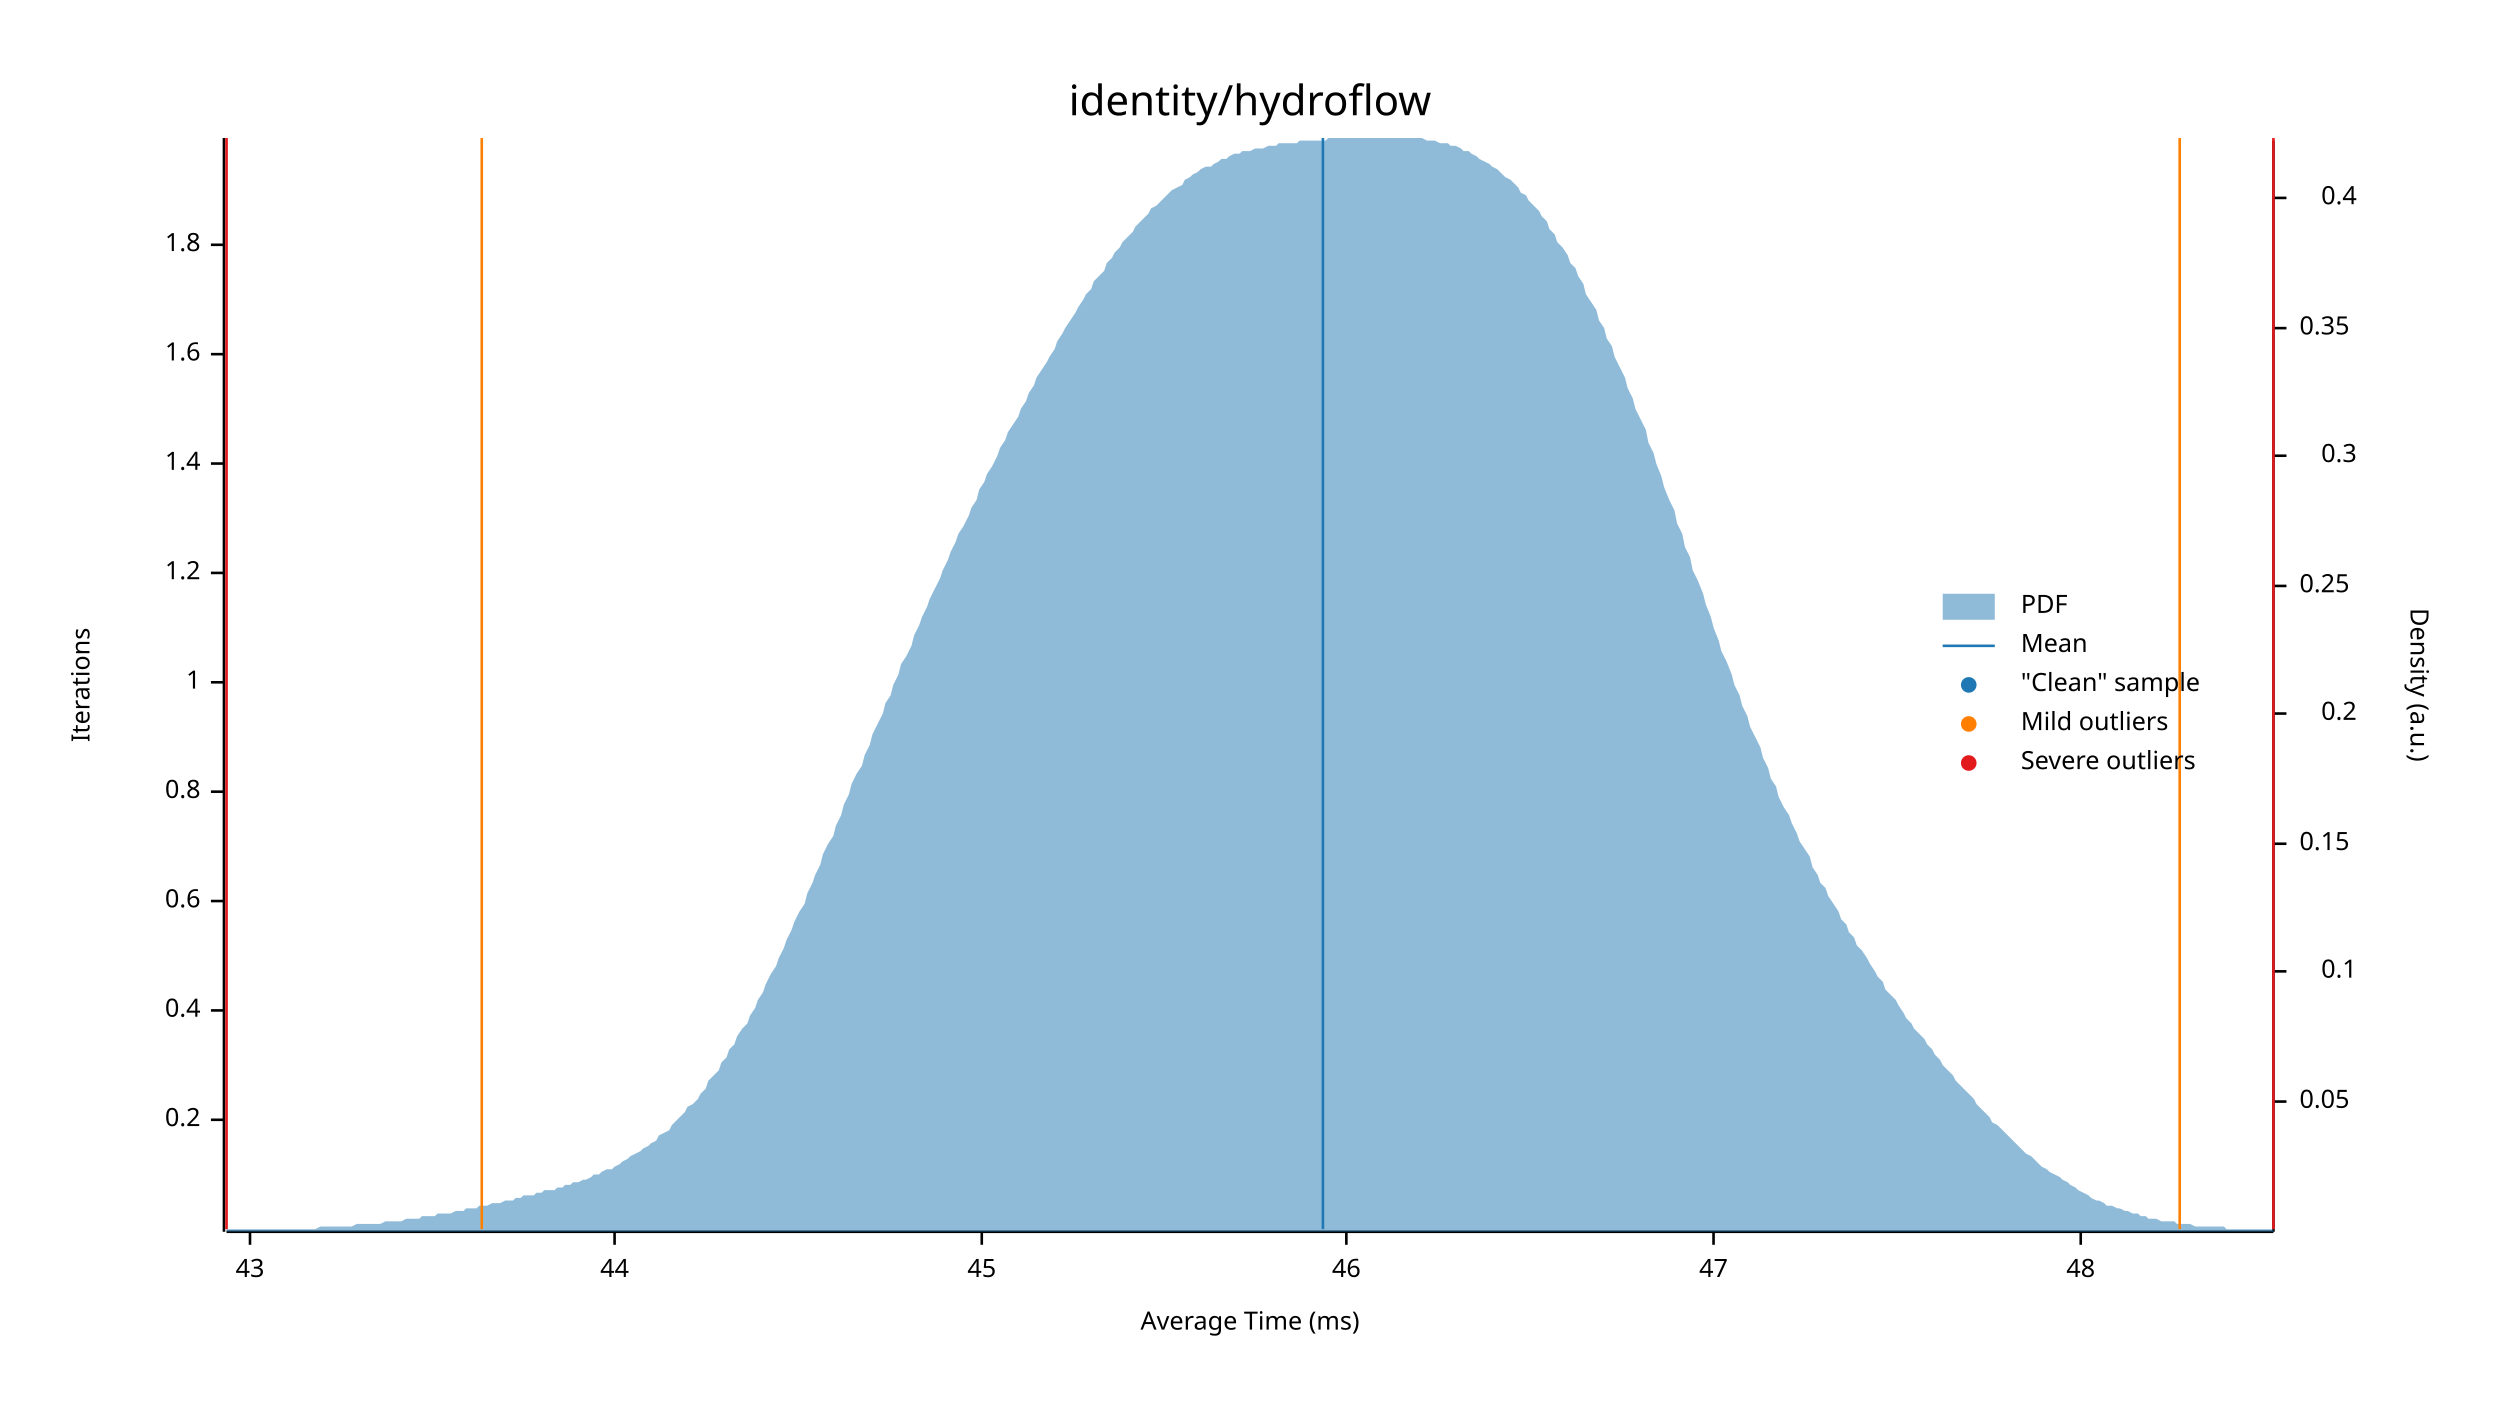
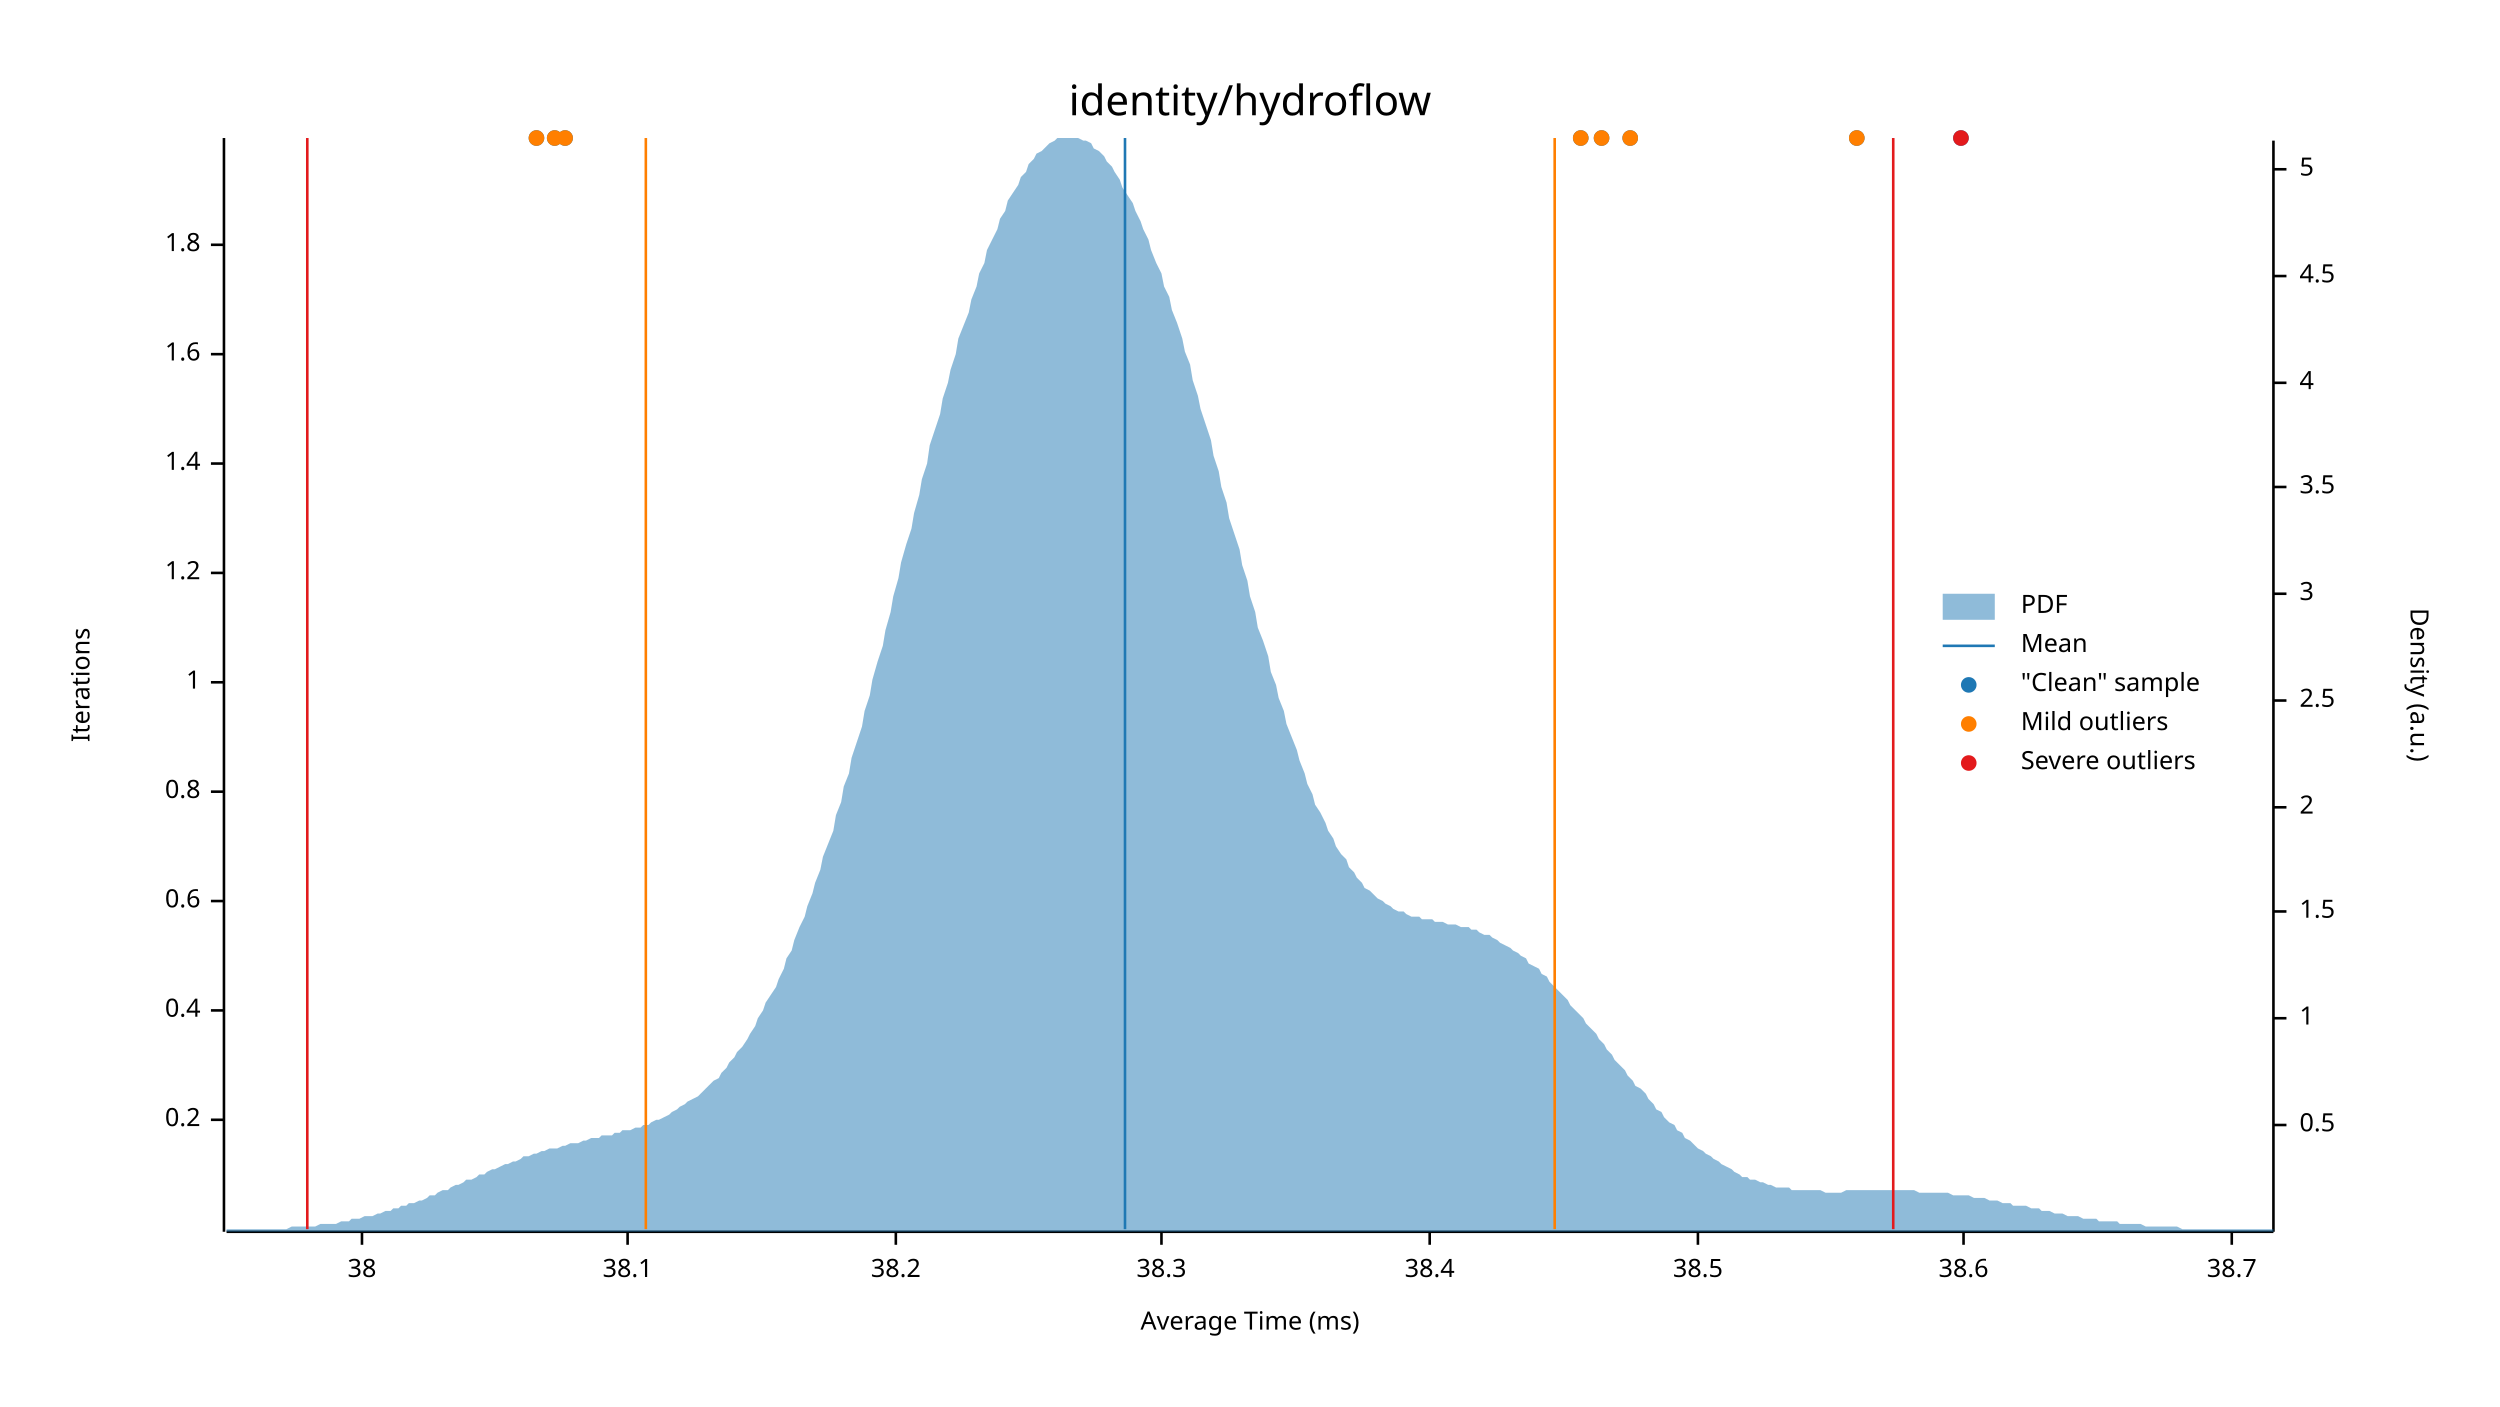
<svg xmlns="http://www.w3.org/2000/svg" width="960" height="540" viewBox="0 0 960 540">
  <text x="480" y="32" dy="0.76em" text-anchor="middle" font-family="sans-serif" font-size="16.129" opacity="1" fill="#000000">
identity/hydroflow
</text>
  <text x="27" y="263" dy="0.76em" text-anchor="middle" font-family="sans-serif" font-size="9.677" opacity="1" fill="#000000" transform="rotate(270, 27, 263)">
Iterations
</text>
  <text x="480" y="513" dy="-0.5ex" text-anchor="middle" font-family="sans-serif" font-size="9.677" opacity="1" fill="#000000">
Average Time (ms)
</text>
  <polyline fill="none" opacity="1" stroke="#000000" stroke-width="1" points="86,53 86,473 " />
  <text x="77" y="430" dy="0.5ex" text-anchor="end" font-family="sans-serif" font-size="9.677" opacity="1" fill="#000000">
0.2
</text>
  <polyline fill="none" opacity="1" stroke="#000000" stroke-width="1" points="81,430 86,430 " />
  <text x="77" y="388" dy="0.5ex" text-anchor="end" font-family="sans-serif" font-size="9.677" opacity="1" fill="#000000">
0.4
</text>
  <polyline fill="none" opacity="1" stroke="#000000" stroke-width="1" points="81,388 86,388 " />
  <text x="77" y="346" dy="0.5ex" text-anchor="end" font-family="sans-serif" font-size="9.677" opacity="1" fill="#000000">
0.6
</text>
  <polyline fill="none" opacity="1" stroke="#000000" stroke-width="1" points="81,346 86,346 " />
  <text x="77" y="304" dy="0.5ex" text-anchor="end" font-family="sans-serif" font-size="9.677" opacity="1" fill="#000000">
0.8
</text>
  <polyline fill="none" opacity="1" stroke="#000000" stroke-width="1" points="81,304 86,304 " />
  <text x="77" y="262" dy="0.5ex" text-anchor="end" font-family="sans-serif" font-size="9.677" opacity="1" fill="#000000">
1
</text>
  <polyline fill="none" opacity="1" stroke="#000000" stroke-width="1" points="81,262 86,262 " />
  <text x="77" y="220" dy="0.5ex" text-anchor="end" font-family="sans-serif" font-size="9.677" opacity="1" fill="#000000">
1.2
</text>
  <polyline fill="none" opacity="1" stroke="#000000" stroke-width="1" points="81,220 86,220 " />
  <text x="77" y="178" dy="0.5ex" text-anchor="end" font-family="sans-serif" font-size="9.677" opacity="1" fill="#000000">
1.4
</text>
  <polyline fill="none" opacity="1" stroke="#000000" stroke-width="1" points="81,178 86,178 " />
  <text x="77" y="136" dy="0.5ex" text-anchor="end" font-family="sans-serif" font-size="9.677" opacity="1" fill="#000000">
1.6
</text>
  <polyline fill="none" opacity="1" stroke="#000000" stroke-width="1" points="81,136 86,136 " />
  <text x="77" y="94" dy="0.5ex" text-anchor="end" font-family="sans-serif" font-size="9.677" opacity="1" fill="#000000">
1.8
</text>
  <polyline fill="none" opacity="1" stroke="#000000" stroke-width="1" points="81,94 86,94 " />
  <polyline fill="none" opacity="1" stroke="#000000" stroke-width="1" points="87,473 873,473 " />
-   <text x="96" y="483" dy="0.76em" text-anchor="middle" font-family="sans-serif" font-size="9.677" opacity="1" fill="#000000">
- 43
+   <text x="139" y="483" dy="0.76em" text-anchor="middle" font-family="sans-serif" font-size="9.677" opacity="1" fill="#000000">
+ 38
</text>
-   <polyline fill="none" opacity="1" stroke="#000000" stroke-width="1" points="96,473 96,478 " />
-   <text x="236" y="483" dy="0.76em" text-anchor="middle" font-family="sans-serif" font-size="9.677" opacity="1" fill="#000000">
- 44
+   <polyline fill="none" opacity="1" stroke="#000000" stroke-width="1" points="139,473 139,478 " />
+   <text x="241" y="483" dy="0.76em" text-anchor="middle" font-family="sans-serif" font-size="9.677" opacity="1" fill="#000000">
+ 38.1
</text>
-   <polyline fill="none" opacity="1" stroke="#000000" stroke-width="1" points="236,473 236,478 " />
-   <text x="377" y="483" dy="0.76em" text-anchor="middle" font-family="sans-serif" font-size="9.677" opacity="1" fill="#000000">
- 45
+   <polyline fill="none" opacity="1" stroke="#000000" stroke-width="1" points="241,473 241,478 " />
+   <text x="344" y="483" dy="0.76em" text-anchor="middle" font-family="sans-serif" font-size="9.677" opacity="1" fill="#000000">
+ 38.2
</text>
-   <polyline fill="none" opacity="1" stroke="#000000" stroke-width="1" points="377,473 377,478 " />
-   <text x="517" y="483" dy="0.76em" text-anchor="middle" font-family="sans-serif" font-size="9.677" opacity="1" fill="#000000">
- 46
+   <polyline fill="none" opacity="1" stroke="#000000" stroke-width="1" points="344,473 344,478 " />
+   <text x="446" y="483" dy="0.76em" text-anchor="middle" font-family="sans-serif" font-size="9.677" opacity="1" fill="#000000">
+ 38.3
</text>
-   <polyline fill="none" opacity="1" stroke="#000000" stroke-width="1" points="517,473 517,478 " />
-   <text x="658" y="483" dy="0.76em" text-anchor="middle" font-family="sans-serif" font-size="9.677" opacity="1" fill="#000000">
- 47
+   <polyline fill="none" opacity="1" stroke="#000000" stroke-width="1" points="446,473 446,478 " />
+   <text x="549" y="483" dy="0.76em" text-anchor="middle" font-family="sans-serif" font-size="9.677" opacity="1" fill="#000000">
+ 38.4
</text>
-   <polyline fill="none" opacity="1" stroke="#000000" stroke-width="1" points="658,473 658,478 " />
-   <text x="799" y="483" dy="0.76em" text-anchor="middle" font-family="sans-serif" font-size="9.677" opacity="1" fill="#000000">
- 48
+   <polyline fill="none" opacity="1" stroke="#000000" stroke-width="1" points="549,473 549,478 " />
+   <text x="652" y="483" dy="0.76em" text-anchor="middle" font-family="sans-serif" font-size="9.677" opacity="1" fill="#000000">
+ 38.5
</text>
-   <polyline fill="none" opacity="1" stroke="#000000" stroke-width="1" points="799,473 799,478 " />
+   <polyline fill="none" opacity="1" stroke="#000000" stroke-width="1" points="652,473 652,478 " />
+   <text x="754" y="483" dy="0.76em" text-anchor="middle" font-family="sans-serif" font-size="9.677" opacity="1" fill="#000000">
+ 38.6
+ </text>
+   <polyline fill="none" opacity="1" stroke="#000000" stroke-width="1" points="754,473 754,478 " />
+   <text x="857" y="483" dy="0.76em" text-anchor="middle" font-family="sans-serif" font-size="9.677" opacity="1" fill="#000000">
+ 38.7
+ </text>
+   <polyline fill="none" opacity="1" stroke="#000000" stroke-width="1" points="857,473 857,478 " />
  <text x="933" y="263" dy="0.76em" text-anchor="middle" font-family="sans-serif" font-size="9.677" opacity="1" fill="#000000" transform="rotate(90, 933, 263)">
Density (a.u.)
</text>
  <polyline fill="none" opacity="1" stroke="#000000" stroke-width="1" points="873,54 873,473 " />
-   <text x="883" y="423" dy="0.5ex" text-anchor="start" font-family="sans-serif" font-size="9.677" opacity="1" fill="#000000">
- 0.05
+   <text x="883" y="432" dy="0.5ex" text-anchor="start" font-family="sans-serif" font-size="9.677" opacity="1" fill="#000000">
+ 0.5
</text>
-   <polyline fill="none" opacity="1" stroke="#000000" stroke-width="1" points="873,423 878,423 " />
-   <text x="905" y="373" dy="0.5ex" text-anchor="end" font-family="sans-serif" font-size="9.677" opacity="1" fill="#000000">
- 0.1
+   <polyline fill="none" opacity="1" stroke="#000000" stroke-width="1" points="873,432 878,432 " />
+   <text x="883" y="391" dy="0.5ex" text-anchor="start" font-family="sans-serif" font-size="9.677" opacity="1" fill="#000000">
+ 1
</text>
-   <polyline fill="none" opacity="1" stroke="#000000" stroke-width="1" points="873,373 878,373 " />
-   <text x="883" y="324" dy="0.5ex" text-anchor="start" font-family="sans-serif" font-size="9.677" opacity="1" fill="#000000">
- 0.15
+   <polyline fill="none" opacity="1" stroke="#000000" stroke-width="1" points="873,391 878,391 " />
+   <text x="883" y="350" dy="0.5ex" text-anchor="start" font-family="sans-serif" font-size="9.677" opacity="1" fill="#000000">
+ 1.5
</text>
-   <polyline fill="none" opacity="1" stroke="#000000" stroke-width="1" points="873,324 878,324 " />
-   <text x="905" y="274" dy="0.5ex" text-anchor="end" font-family="sans-serif" font-size="9.677" opacity="1" fill="#000000">
- 0.2
+   <polyline fill="none" opacity="1" stroke="#000000" stroke-width="1" points="873,350 878,350 " />
+   <text x="883" y="310" dy="0.5ex" text-anchor="start" font-family="sans-serif" font-size="9.677" opacity="1" fill="#000000">
+ 2
</text>
-   <polyline fill="none" opacity="1" stroke="#000000" stroke-width="1" points="873,274 878,274 " />
-   <text x="883" y="225" dy="0.5ex" text-anchor="start" font-family="sans-serif" font-size="9.677" opacity="1" fill="#000000">
- 0.25
+   <polyline fill="none" opacity="1" stroke="#000000" stroke-width="1" points="873,310 878,310 " />
+   <text x="883" y="269" dy="0.5ex" text-anchor="start" font-family="sans-serif" font-size="9.677" opacity="1" fill="#000000">
+ 2.5
</text>
-   <polyline fill="none" opacity="1" stroke="#000000" stroke-width="1" points="873,225 878,225 " />
-   <text x="905" y="175" dy="0.5ex" text-anchor="end" font-family="sans-serif" font-size="9.677" opacity="1" fill="#000000">
- 0.3
+   <polyline fill="none" opacity="1" stroke="#000000" stroke-width="1" points="873,269 878,269 " />
+   <text x="883" y="228" dy="0.5ex" text-anchor="start" font-family="sans-serif" font-size="9.677" opacity="1" fill="#000000">
+ 3
</text>
-   <polyline fill="none" opacity="1" stroke="#000000" stroke-width="1" points="873,175 878,175 " />
-   <text x="883" y="126" dy="0.5ex" text-anchor="start" font-family="sans-serif" font-size="9.677" opacity="1" fill="#000000">
- 0.35
+   <polyline fill="none" opacity="1" stroke="#000000" stroke-width="1" points="873,228 878,228 " />
+   <text x="883" y="187" dy="0.5ex" text-anchor="start" font-family="sans-serif" font-size="9.677" opacity="1" fill="#000000">
+ 3.5
</text>
-   <polyline fill="none" opacity="1" stroke="#000000" stroke-width="1" points="873,126 878,126 " />
-   <text x="905" y="76" dy="0.5ex" text-anchor="end" font-family="sans-serif" font-size="9.677" opacity="1" fill="#000000">
- 0.4
+   <polyline fill="none" opacity="1" stroke="#000000" stroke-width="1" points="873,187 878,187 " />
+   <text x="883" y="147" dy="0.5ex" text-anchor="start" font-family="sans-serif" font-size="9.677" opacity="1" fill="#000000">
+ 4
</text>
-   <polyline fill="none" opacity="1" stroke="#000000" stroke-width="1" points="873,76 878,76 " />
-   <polygon opacity="0.5" fill="#1F78B4" points="87,472 88,472 90,472 91,472 93,472 94,472 96,472 98,472 99,472 101,472 102,472 104,472 105,472 107,472 109,472 110,472 112,472 113,472 115,472 116,472 118,472 120,472 121,472 123,471 124,471 126,471 127,471 129,471 131,471 132,471 134,471 135,471 137,470 138,470 140,470 142,470 143,470 145,470 146,470 148,469 150,469 151,469 153,469 154,469 156,468 157,468 159,468 161,468 162,467 164,467 165,467 167,467 168,466 170,466 172,466 173,466 175,465 176,465 178,465 179,464 181,464 183,464 184,463 186,463 187,463 189,462 190,462 192,462 194,461 195,461 197,461 198,460 200,460 201,459 203,459 205,459 206,458 208,458 209,457 211,457 213,457 214,456 216,456 217,455 219,455 220,454 222,454 224,453 225,453 227,452 228,451 230,451 231,450 233,449 235,449 236,448 238,447 239,446 241,445 242,444 244,443 246,442 247,441 249,440 250,439 252,438 253,436 255,435 257,434 258,432 260,430 261,429 263,427 264,425 266,424 268,422 269,420 271,418 272,415 274,413 276,411 277,408 279,406 280,403 282,401 283,398 285,395 287,393 288,390 290,387 291,384 293,381 294,378 296,374 298,371 299,368 301,364 302,361 304,357 305,354 307,350 309,347 310,343 312,339 313,336 315,332 316,328 318,324 320,321 321,317 323,313 324,309 326,305 327,301 329,297 331,294 332,290 334,286 335,282 337,278 339,274 340,270 342,267 343,263 345,259 346,255 348,252 350,248 351,244 353,240 354,237 356,233 357,230 359,226 361,222 362,219 364,215 365,212 367,208 368,205 370,202 372,198 373,195 375,192 376,188 378,185 379,182 381,179 383,175 384,172 386,169 387,166 389,163 391,160 392,157 394,154 395,151 397,148 398,145 400,142 402,139 403,137 405,134 406,131 408,128 409,126 411,123 413,120 414,118 416,115 417,113 419,111 420,108 422,106 424,104 425,101 427,99 428,97 430,95 431,93 433,91 435,89 436,87 438,85 439,84 441,82 442,80 444,79 446,77 447,76 449,74 450,73 452,72 454,71 455,69 457,68 458,67 460,66 461,65 463,64 465,64 466,63 468,62 469,61 471,61 472,60 474,59 476,59 477,58 479,58 480,58 482,57 483,57 485,57 487,56 488,56 490,56 491,55 493,55 494,55 496,55 498,55 499,54 501,54 502,54 504,54 505,54 507,54 509,54 510,53 512,53 513,53 515,53 517,53 518,53 520,53 521,53 523,53 524,53 526,53 528,53 529,53 531,53 532,53 534,53 535,53 537,53 539,53 540,53 542,53 543,53 545,53 546,53 548,54 550,54 551,54 553,55 554,55 556,55 557,56 559,56 561,57 562,58 564,58 565,59 567,60 568,61 570,62 572,63 573,64 575,65 576,66 578,68 580,69 581,70 583,72 584,74 586,75 587,77 589,79 591,81 592,83 594,85 595,88 597,90 598,93 600,95 602,98 603,101 605,103 606,106 608,109 609,113 611,116 613,119 614,123 616,126 617,130 619,133 620,137 622,141 624,145 625,149 627,153 628,157 630,161 632,165 633,170 635,174 636,178 638,183 639,187 641,192 643,196 644,201 646,205 647,210 649,214 650,219 652,223 654,228 655,232 657,237 658,241 660,246 661,250 663,254 665,259 666,263 668,267 669,271 671,275 672,279 674,283 676,287 677,291 679,295 680,299 682,302 683,306 685,310 687,313 688,316 690,320 691,323 693,326 695,329 696,333 698,336 699,339 701,341 702,344 704,347 706,350 707,353 709,355 710,358 712,360 713,363 715,365 717,368 718,370 720,373 721,375 723,377 724,380 726,382 728,384 729,386 731,389 732,391 734,393 735,395 737,397 739,399 740,401 742,403 743,405 745,407 746,409 748,411 750,413 751,415 753,417 754,418 756,420 758,422 759,424 761,426 762,427 764,429 765,431 767,432 769,434 770,435 772,437 773,438 775,440 776,441 778,443 780,444 781,445 783,447 784,448 786,449 787,450 789,451 791,452 792,453 794,454 795,455 797,456 798,457 800,458 802,459 803,460 805,461 806,461 808,462 809,463 811,463 813,464 814,464 816,465 817,465 819,466 821,466 822,467 824,467 825,468 827,468 828,468 830,469 832,469 833,469 835,469 836,470 838,470 839,470 841,470 843,471 844,471 846,471 847,471 849,471 850,471 852,471 854,471 855,472 857,472 858,472 860,472 861,472 863,472 865,472 866,472 868,472 869,472 871,472 873,472 873,473 87,473 " />
-   <polyline fill="none" opacity="1" stroke="#1F78B4" stroke-width="1" points="508,472 508,53 " />
-   <polyline fill="none" opacity="1" stroke="#FF7F00" stroke-width="1" points="185,472 185,53 " />
-   <polyline fill="none" opacity="1" stroke="#FF7F00" stroke-width="1" points="837,472 837,53 " />
-   <polyline fill="none" opacity="1" stroke="#E31A1C" stroke-width="1" points="87,472 87,53 " />
-   <polyline fill="none" opacity="1" stroke="#E31A1C" stroke-width="1" points="873,472 873,53 " />
+   <polyline fill="none" opacity="1" stroke="#000000" stroke-width="1" points="873,147 878,147 " />
+   <text x="883" y="106" dy="0.5ex" text-anchor="start" font-family="sans-serif" font-size="9.677" opacity="1" fill="#000000">
+ 4.5
+ </text>
+   <polyline fill="none" opacity="1" stroke="#000000" stroke-width="1" points="873,106 878,106 " />
+   <text x="883" y="65" dy="0.5ex" text-anchor="start" font-family="sans-serif" font-size="9.677" opacity="1" fill="#000000">
+ 5
+ </text>
+   <polyline fill="none" opacity="1" stroke="#000000" stroke-width="1" points="873,65 878,65 " />
+   <polygon opacity="0.5" fill="#1F78B4" points="87,472 88,472 90,472 91,472 93,472 94,472 96,472 98,472 99,472 101,472 102,472 104,472 105,472 107,472 109,472 110,472 112,471 113,471 115,471 116,471 118,471 120,471 121,471 123,470 124,470 126,470 127,470 129,470 131,469 132,469 134,469 135,468 137,468 138,468 140,467 142,467 143,467 145,466 146,466 148,465 150,465 151,464 153,464 154,463 156,463 157,462 159,462 161,461 162,461 164,460 165,459 167,459 168,458 170,457 172,457 173,456 175,455 176,455 178,454 179,453 181,453 183,452 184,451 186,451 187,450 189,449 190,449 192,448 194,447 195,447 197,446 198,446 200,445 201,444 203,444 205,443 206,443 208,442 209,442 211,441 213,441 214,441 216,440 217,440 219,439 220,439 222,439 224,438 225,438 227,437 228,437 230,437 231,436 233,436 235,436 236,435 238,435 239,434 241,434 242,434 244,433 246,433 247,432 249,432 250,431 252,430 253,430 255,429 257,428 258,427 260,426 261,425 263,424 264,423 266,422 268,421 269,420 271,418 272,417 274,415 276,414 277,412 279,410 280,408 282,406 283,404 285,402 287,399 288,397 290,394 291,391 293,388 294,385 296,382 298,379 299,376 301,372 302,368 304,365 305,361 307,356 309,352 310,348 312,343 313,339 315,334 316,329 318,324 320,319 321,313 323,308 324,302 326,297 327,291 329,285 331,279 332,273 334,267 335,261 337,254 339,248 340,242 342,235 343,229 345,222 346,216 348,209 350,203 351,197 353,190 354,184 356,178 357,171 359,165 361,159 362,153 364,147 365,142 367,136 368,130 370,125 372,120 373,115 375,110 376,105 378,101 379,96 381,92 383,88 384,84 386,81 387,77 389,74 391,71 392,68 394,66 395,63 397,61 398,59 400,58 402,56 403,55 405,54 406,53 408,53 409,53 411,53 413,53 414,53 416,54 417,54 419,55 420,57 422,58 424,60 425,62 427,64 428,66 430,69 431,72 433,75 435,78 436,81 438,85 439,88 441,92 442,96 444,101 446,105 447,110 449,114 450,119 452,124 454,130 455,135 457,140 458,146 460,152 461,157 463,163 465,169 466,175 468,181 469,187 471,193 472,199 474,205 476,211 477,217 479,223 480,229 482,235 483,241 485,246 487,252 488,258 490,263 491,268 493,273 494,278 496,283 498,288 499,292 501,297 502,301 504,305 505,309 507,312 509,316 510,319 512,322 513,325 515,328 517,330 518,333 520,335 521,337 523,339 524,341 526,342 528,344 529,345 531,346 532,347 534,348 535,349 537,350 539,350 540,351 542,352 543,352 545,352 546,353 548,353 550,353 551,354 553,354 554,354 556,355 557,355 559,355 561,356 562,356 564,356 565,357 567,357 568,358 570,359 572,359 573,360 575,361 576,362 578,363 580,364 581,365 583,366 584,367 586,368 587,370 589,371 591,372 592,374 594,375 595,377 597,379 598,380 600,382 602,384 603,386 605,388 606,389 608,391 609,393 611,395 613,397 614,399 616,401 617,403 619,405 620,407 622,409 624,411 625,413 627,415 628,417 630,418 632,420 633,422 635,424 636,426 638,427 639,429 641,431 643,432 644,434 646,435 647,437 649,438 650,439 652,441 654,442 655,443 657,444 658,445 660,446 661,447 663,448 665,449 666,450 668,451 669,452 671,452 672,453 674,453 676,454 677,454 679,455 680,455 682,456 683,456 685,456 687,456 688,457 690,457 691,457 693,457 695,457 696,457 698,457 699,457 701,458 702,458 704,458 706,458 707,458 709,457 710,457 712,457 713,457 715,457 717,457 718,457 720,457 721,457 723,457 724,457 726,457 728,457 729,457 731,457 732,457 734,457 735,457 737,458 739,458 740,458 742,458 743,458 745,458 746,458 748,458 750,459 751,459 753,459 754,459 756,459 758,460 759,460 761,460 762,460 764,461 765,461 767,461 769,462 770,462 772,462 773,463 775,463 776,463 778,463 780,464 781,464 783,464 784,465 786,465 787,465 789,466 791,466 792,466 794,467 795,467 797,467 798,467 800,468 802,468 803,468 805,468 806,469 808,469 809,469 811,469 813,469 814,470 816,470 817,470 819,470 821,470 822,470 824,471 825,471 827,471 828,471 830,471 832,471 833,471 835,471 836,471 838,472 839,472 841,472 843,472 844,472 846,472 847,472 849,472 850,472 852,472 854,472 855,472 857,472 858,472 860,472 861,472 863,472 865,472 866,472 868,472 869,472 871,472 873,472 873,473 87,473 " />
+   <polyline fill="none" opacity="1" stroke="#1F78B4" stroke-width="1" points="432,472 432,53 " />
+   <polyline fill="none" opacity="1" stroke="#FF7F00" stroke-width="1" points="248,472 248,53 " />
+   <polyline fill="none" opacity="1" stroke="#FF7F00" stroke-width="1" points="597,472 597,53 " />
+   <polyline fill="none" opacity="1" stroke="#E31A1C" stroke-width="1" points="118,472 118,53 " />
+   <polyline fill="none" opacity="1" stroke="#E31A1C" stroke-width="1" points="727,472 727,53 " />
+   <circle cx="607" cy="53" r="3" opacity="1" fill="#1F78B4" stroke="none" stroke-width="1" />
+   <circle cx="217" cy="53" r="3" opacity="1" fill="#1F78B4" stroke="none" stroke-width="1" />
+   <circle cx="213" cy="53" r="3" opacity="1" fill="#1F78B4" stroke="none" stroke-width="1" />
+   <circle cx="206" cy="53" r="3" opacity="1" fill="#1F78B4" stroke="none" stroke-width="1" />
+   <circle cx="753" cy="53" r="3" opacity="1" fill="#1F78B4" stroke="none" stroke-width="1" />
+   <circle cx="626" cy="53" r="3" opacity="1" fill="#1F78B4" stroke="none" stroke-width="1" />
+   <circle cx="615" cy="53" r="3" opacity="1" fill="#1F78B4" stroke="none" stroke-width="1" />
+   <circle cx="713" cy="53" r="3" opacity="1" fill="#1F78B4" stroke="none" stroke-width="1" />
+   <circle cx="607" cy="53" r="3" opacity="1" fill="#FF7F00" stroke="none" stroke-width="1" />
+   <circle cx="217" cy="53" r="3" opacity="1" fill="#FF7F00" stroke="none" stroke-width="1" />
+   <circle cx="213" cy="53" r="3" opacity="1" fill="#FF7F00" stroke="none" stroke-width="1" />
+   <circle cx="206" cy="53" r="3" opacity="1" fill="#FF7F00" stroke="none" stroke-width="1" />
+   <circle cx="626" cy="53" r="3" opacity="1" fill="#FF7F00" stroke="none" stroke-width="1" />
+   <circle cx="615" cy="53" r="3" opacity="1" fill="#FF7F00" stroke="none" stroke-width="1" />
+   <circle cx="713" cy="53" r="3" opacity="1" fill="#FF7F00" stroke="none" stroke-width="1" />
+   <circle cx="753" cy="53" r="3" opacity="1" fill="#E31A1C" stroke="none" stroke-width="1" />
  <text x="776" y="228" dy="0.76em" text-anchor="start" font-family="sans-serif" font-size="9.677" opacity="1" fill="#000000">
PDF
</text>
  <text x="776" y="243" dy="0.76em" text-anchor="start" font-family="sans-serif" font-size="9.677" opacity="1" fill="#000000">
Mean
</text>
  <text x="776" y="258" dy="0.76em" text-anchor="start" font-family="sans-serif" font-size="9.677" opacity="1" fill="#000000">
"Clean" sample
</text>
  <text x="776" y="273" dy="0.76em" text-anchor="start" font-family="sans-serif" font-size="9.677" opacity="1" fill="#000000">
Mild outliers
</text>
  <text x="776" y="288" dy="0.76em" text-anchor="start" font-family="sans-serif" font-size="9.677" opacity="1" fill="#000000">
Severe outliers
</text>
  <rect x="746" y="228" width="20" height="10" opacity="0.5" fill="#1F78B4" stroke="none" />
  <polyline fill="none" opacity="1" stroke="#1F78B4" stroke-width="1" points="746,248 766,248 " />
  <circle cx="756" cy="263" r="3" opacity="1" fill="#1F78B4" stroke="none" stroke-width="1" />
  <circle cx="756" cy="278" r="3" opacity="1" fill="#FF7F00" stroke="none" stroke-width="1" />
  <circle cx="756" cy="293" r="3" opacity="1" fill="#E31A1C" stroke="none" stroke-width="1" />
</svg>
